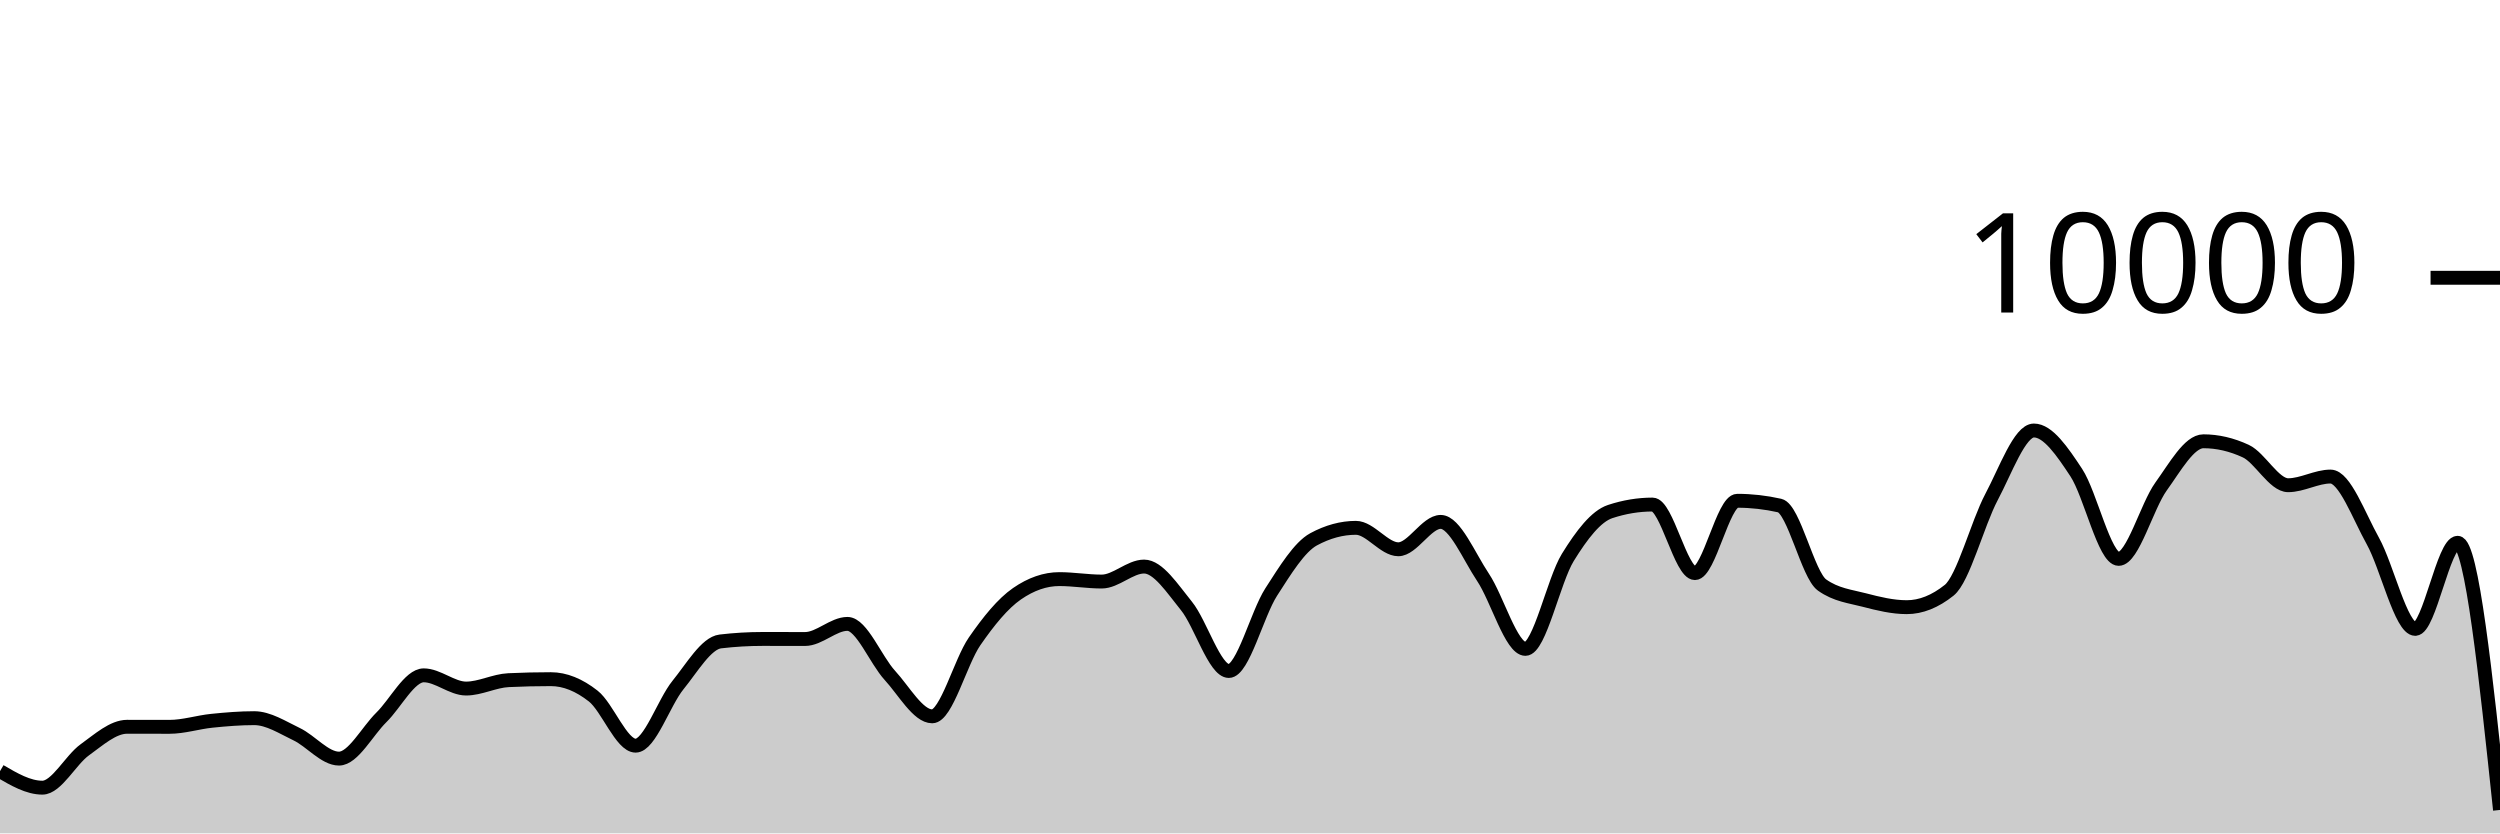
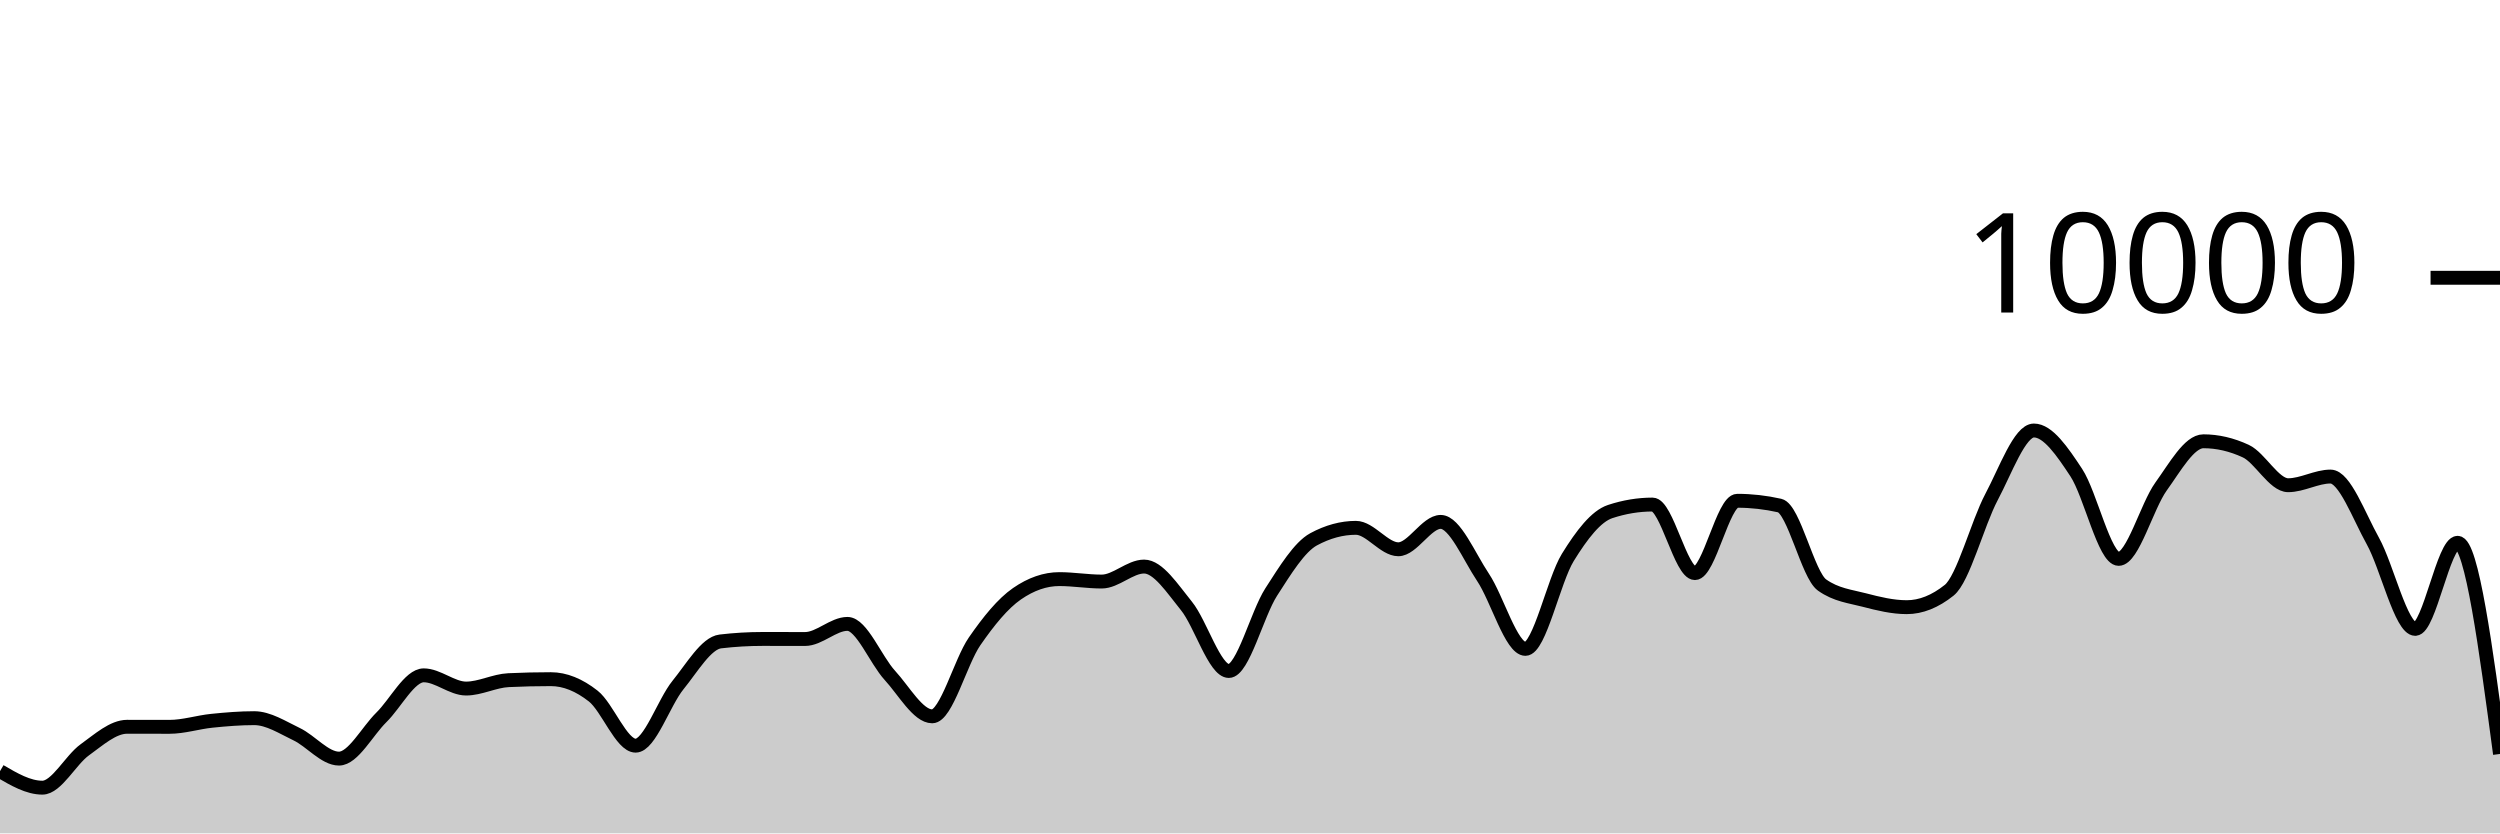
<svg xmlns="http://www.w3.org/2000/svg" viewBox="0 0 180 60">
  <g transform="translate(0,20)">
-     <path class="area" fill="rgba(0, 0, 0, 0.2)" d="M0,35.524C1.017,36.118,2.034,36.712,3.051,36.712C4.068,36.712,5.085,34.719,6.102,33.988C7.119,33.257,8.136,32.328,9.153,32.328C10.169,32.328,11.186,32.332,12.203,32.332C13.22,32.332,14.237,32,15.254,31.896C16.271,31.792,17.288,31.708,18.305,31.708C19.322,31.708,20.339,32.375,21.356,32.86C22.373,33.345,23.39,34.62,24.407,34.62C25.424,34.62,26.441,32.651,27.458,31.652C28.475,30.653,29.492,28.624,30.508,28.624C31.525,28.624,32.542,29.576,33.559,29.576C34.576,29.576,35.593,29.02,36.61,28.972C37.627,28.924,38.644,28.9,39.661,28.9C40.678,28.9,41.695,29.318,42.712,30.116C43.729,30.914,44.746,33.688,45.763,33.688C46.78,33.688,47.797,30.575,48.814,29.324C49.831,28.073,50.847,26.304,51.864,26.184C52.881,26.064,53.898,26.004,54.915,26.004C55.932,26.004,56.949,26.008,57.966,26.008C58.983,26.008,60,24.92,61.017,24.92C62.034,24.92,63.051,27.515,64.068,28.624C65.085,29.733,66.102,31.576,67.119,31.576C68.136,31.576,69.153,27.651,70.169,26.18C71.186,24.709,72.203,23.456,73.22,22.752C74.237,22.048,75.254,21.696,76.271,21.696C77.288,21.696,78.305,21.872,79.322,21.872C80.339,21.872,81.356,20.792,82.373,20.792C83.39,20.792,84.407,22.375,85.424,23.628C86.441,24.881,87.458,28.312,88.475,28.312C89.492,28.312,90.508,24.208,91.525,22.628C92.542,21.048,93.559,19.384,94.576,18.832C95.593,18.28,96.61,18.004,97.627,18.004C98.644,18.004,99.661,19.548,100.678,19.548C101.695,19.548,102.712,17.576,103.729,17.576C104.746,17.576,105.763,20.048,106.78,21.572C107.797,23.096,108.814,26.72,109.831,26.72C110.847,26.72,111.864,21.784,112.881,20.136C113.898,18.488,114.915,17.168,115.932,16.832C116.949,16.496,117.966,16.328,118.983,16.328C120,16.328,121.017,21.264,122.034,21.264C123.051,21.264,124.068,16.056,125.085,16.056C126.102,16.056,127.119,16.171,128.136,16.4C129.153,16.629,130.169,21.397,131.186,22.12C132.203,22.843,133.22,22.938,134.237,23.204C135.254,23.47,136.271,23.716,137.288,23.716C138.305,23.716,139.322,23.311,140.339,22.5C141.356,21.689,142.373,17.701,143.39,15.784C144.407,13.867,145.424,10.996,146.441,10.996C147.458,10.996,148.475,12.487,149.492,14.028C150.508,15.569,151.525,20.24,152.542,20.24C153.559,20.24,154.576,16.443,155.593,15.032C156.61,13.621,157.627,11.772,158.644,11.772C159.661,11.772,160.678,12.008,161.695,12.48C162.712,12.952,163.729,14.936,164.746,14.936C165.763,14.936,166.78,14.312,167.797,14.312C168.814,14.312,169.831,17.128,170.847,18.956C171.864,20.784,172.881,25.28,173.898,25.28C174.915,25.28,175.932,19.08,176.949,19.08C177.966,19.08,178.983,28.698,180,38.316L180,40C178.983,40,177.966,40,176.949,40C175.932,40,174.915,40,173.898,40C172.881,40,171.864,40,170.847,40C169.831,40,168.814,40,167.797,40C166.78,40,165.763,40,164.746,40C163.729,40,162.712,40,161.695,40C160.678,40,159.661,40,158.644,40C157.627,40,156.61,40,155.593,40C154.576,40,153.559,40,152.542,40C151.525,40,150.508,40,149.492,40C148.475,40,147.458,40,146.441,40C145.424,40,144.407,40,143.39,40C142.373,40,141.356,40,140.339,40C139.322,40,138.305,40,137.288,40C136.271,40,135.254,40,134.237,40C133.22,40,132.203,40,131.186,40C130.169,40,129.153,40,128.136,40C127.119,40,126.102,40,125.085,40C124.068,40,123.051,40,122.034,40C121.017,40,120,40,118.983,40C117.966,40,116.949,40,115.932,40C114.915,40,113.898,40,112.881,40C111.864,40,110.847,40,109.831,40C108.814,40,107.797,40,106.78,40C105.763,40,104.746,40,103.729,40C102.712,40,101.695,40,100.678,40C99.661,40,98.644,40,97.627,40C96.61,40,95.593,40,94.576,40C93.559,40,92.542,40,91.525,40C90.508,40,89.492,40,88.475,40C87.458,40,86.441,40,85.424,40C84.407,40,83.39,40,82.373,40C81.356,40,80.339,40,79.322,40C78.305,40,77.288,40,76.271,40C75.254,40,74.237,40,73.22,40C72.203,40,71.186,40,70.169,40C69.153,40,68.136,40,67.119,40C66.102,40,65.085,40,64.068,40C63.051,40,62.034,40,61.017,40C60,40,58.983,40,57.966,40C56.949,40,55.932,40,54.915,40C53.898,40,52.881,40,51.864,40C50.847,40,49.831,40,48.814,40C47.797,40,46.78,40,45.763,40C44.746,40,43.729,40,42.712,40C41.695,40,40.678,40,39.661,40C38.644,40,37.627,40,36.61,40C35.593,40,34.576,40,33.559,40C32.542,40,31.525,40,30.508,40C29.492,40,28.475,40,27.458,40C26.441,40,25.424,40,24.407,40C23.39,40,22.373,40,21.356,40C20.339,40,19.322,40,18.305,40C17.288,40,16.271,40,15.254,40C14.237,40,13.22,40,12.203,40C11.186,40,10.169,40,9.153,40C8.136,40,7.119,40,6.102,40C5.085,40,4.068,40,3.051,40C2.034,40,1.017,40,0,40Z" />
-     <path class="line" stroke="black" fill="none" d="M0,35.524C1.017,36.118,2.034,36.712,3.051,36.712C4.068,36.712,5.085,34.719,6.102,33.988C7.119,33.257,8.136,32.328,9.153,32.328C10.169,32.328,11.186,32.332,12.203,32.332C13.22,32.332,14.237,32,15.254,31.896C16.271,31.792,17.288,31.708,18.305,31.708C19.322,31.708,20.339,32.375,21.356,32.86C22.373,33.345,23.39,34.62,24.407,34.62C25.424,34.62,26.441,32.651,27.458,31.652C28.475,30.653,29.492,28.624,30.508,28.624C31.525,28.624,32.542,29.576,33.559,29.576C34.576,29.576,35.593,29.02,36.61,28.972C37.627,28.924,38.644,28.9,39.661,28.9C40.678,28.9,41.695,29.318,42.712,30.116C43.729,30.914,44.746,33.688,45.763,33.688C46.78,33.688,47.797,30.575,48.814,29.324C49.831,28.073,50.847,26.304,51.864,26.184C52.881,26.064,53.898,26.004,54.915,26.004C55.932,26.004,56.949,26.008,57.966,26.008C58.983,26.008,60,24.92,61.017,24.92C62.034,24.92,63.051,27.515,64.068,28.624C65.085,29.733,66.102,31.576,67.119,31.576C68.136,31.576,69.153,27.651,70.169,26.18C71.186,24.709,72.203,23.456,73.22,22.752C74.237,22.048,75.254,21.696,76.271,21.696C77.288,21.696,78.305,21.872,79.322,21.872C80.339,21.872,81.356,20.792,82.373,20.792C83.39,20.792,84.407,22.375,85.424,23.628C86.441,24.881,87.458,28.312,88.475,28.312C89.492,28.312,90.508,24.208,91.525,22.628C92.542,21.048,93.559,19.384,94.576,18.832C95.593,18.28,96.61,18.004,97.627,18.004C98.644,18.004,99.661,19.548,100.678,19.548C101.695,19.548,102.712,17.576,103.729,17.576C104.746,17.576,105.763,20.048,106.78,21.572C107.797,23.096,108.814,26.72,109.831,26.72C110.847,26.72,111.864,21.784,112.881,20.136C113.898,18.488,114.915,17.168,115.932,16.832C116.949,16.496,117.966,16.328,118.983,16.328C120,16.328,121.017,21.264,122.034,21.264C123.051,21.264,124.068,16.056,125.085,16.056C126.102,16.056,127.119,16.171,128.136,16.4C129.153,16.629,130.169,21.397,131.186,22.12C132.203,22.843,133.22,22.938,134.237,23.204C135.254,23.47,136.271,23.716,137.288,23.716C138.305,23.716,139.322,23.311,140.339,22.5C141.356,21.689,142.373,17.701,143.39,15.784C144.407,13.867,145.424,10.996,146.441,10.996C147.458,10.996,148.475,12.487,149.492,14.028C150.508,15.569,151.525,20.24,152.542,20.24C153.559,20.24,154.576,16.443,155.593,15.032C156.61,13.621,157.627,11.772,158.644,11.772C159.661,11.772,160.678,12.008,161.695,12.48C162.712,12.952,163.729,14.936,164.746,14.936C165.763,14.936,166.78,14.312,167.797,14.312C168.814,14.312,169.831,17.128,170.847,18.956C171.864,20.784,172.881,25.28,173.898,25.28C174.915,25.28,175.932,19.08,176.949,19.08C177.966,19.08,178.983,28.698,180,38.316" />
+     <path class="area" fill="rgba(0, 0, 0, 0.2)" d="M0,35.524C1.017,36.118,2.034,36.712,3.051,36.712C4.068,36.712,5.085,34.719,6.102,33.988C7.119,33.257,8.136,32.328,9.153,32.328C10.169,32.328,11.186,32.332,12.203,32.332C13.22,32.332,14.237,32,15.254,31.896C16.271,31.792,17.288,31.708,18.305,31.708C19.322,31.708,20.339,32.375,21.356,32.86C22.373,33.345,23.39,34.62,24.407,34.62C25.424,34.62,26.441,32.651,27.458,31.652C28.475,30.653,29.492,28.624,30.508,28.624C31.525,28.624,32.542,29.576,33.559,29.576C34.576,29.576,35.593,29.02,36.61,28.972C37.627,28.924,38.644,28.9,39.661,28.9C40.678,28.9,41.695,29.318,42.712,30.116C43.729,30.914,44.746,33.688,45.763,33.688C46.78,33.688,47.797,30.575,48.814,29.324C49.831,28.073,50.847,26.304,51.864,26.184C52.881,26.064,53.898,26.004,54.915,26.004C55.932,26.004,56.949,26.008,57.966,26.008C58.983,26.008,60,24.92,61.017,24.92C62.034,24.92,63.051,27.515,64.068,28.624C65.085,29.733,66.102,31.576,67.119,31.576C68.136,31.576,69.153,27.651,70.169,26.18C71.186,24.709,72.203,23.456,73.22,22.752C74.237,22.048,75.254,21.696,76.271,21.696C77.288,21.696,78.305,21.872,79.322,21.872C80.339,21.872,81.356,20.792,82.373,20.792C83.39,20.792,84.407,22.375,85.424,23.628C86.441,24.881,87.458,28.312,88.475,28.312C89.492,28.312,90.508,24.208,91.525,22.628C92.542,21.048,93.559,19.384,94.576,18.832C95.593,18.28,96.61,18.004,97.627,18.004C98.644,18.004,99.661,19.548,100.678,19.548C101.695,19.548,102.712,17.576,103.729,17.576C104.746,17.576,105.763,20.048,106.78,21.572C107.797,23.096,108.814,26.72,109.831,26.72C110.847,26.72,111.864,21.784,112.881,20.136C113.898,18.488,114.915,17.168,115.932,16.832C116.949,16.496,117.966,16.328,118.983,16.328C120,16.328,121.017,21.264,122.034,21.264C123.051,21.264,124.068,16.056,125.085,16.056C126.102,16.056,127.119,16.171,128.136,16.4C129.153,16.629,130.169,21.397,131.186,22.12C132.203,22.843,133.22,22.938,134.237,23.204C135.254,23.47,136.271,23.716,137.288,23.716C138.305,23.716,139.322,23.311,140.339,22.5C141.356,21.689,142.373,17.701,143.39,15.784C144.407,13.867,145.424,10.996,146.441,10.996C147.458,10.996,148.475,12.487,149.492,14.028C150.508,15.569,151.525,20.24,152.542,20.24C153.559,20.24,154.576,16.443,155.593,15.032C156.61,13.621,157.627,11.772,158.644,11.772C159.661,11.772,160.678,12.008,161.695,12.48C162.712,12.952,163.729,14.936,164.746,14.936C165.763,14.936,166.78,14.312,167.797,14.312C168.814,14.312,169.831,17.128,170.847,18.956C171.864,20.784,172.881,25.28,173.898,25.28C174.915,25.28,175.932,19.08,176.949,19.08C177.966,19.08,178.983,26.682,180,34.284L180,40C178.983,40,177.966,40,176.949,40C175.932,40,174.915,40,173.898,40C172.881,40,171.864,40,170.847,40C169.831,40,168.814,40,167.797,40C166.78,40,165.763,40,164.746,40C163.729,40,162.712,40,161.695,40C160.678,40,159.661,40,158.644,40C157.627,40,156.61,40,155.593,40C154.576,40,153.559,40,152.542,40C151.525,40,150.508,40,149.492,40C148.475,40,147.458,40,146.441,40C145.424,40,144.407,40,143.39,40C142.373,40,141.356,40,140.339,40C139.322,40,138.305,40,137.288,40C136.271,40,135.254,40,134.237,40C133.22,40,132.203,40,131.186,40C130.169,40,129.153,40,128.136,40C127.119,40,126.102,40,125.085,40C124.068,40,123.051,40,122.034,40C121.017,40,120,40,118.983,40C117.966,40,116.949,40,115.932,40C114.915,40,113.898,40,112.881,40C111.864,40,110.847,40,109.831,40C108.814,40,107.797,40,106.78,40C105.763,40,104.746,40,103.729,40C102.712,40,101.695,40,100.678,40C99.661,40,98.644,40,97.627,40C96.61,40,95.593,40,94.576,40C93.559,40,92.542,40,91.525,40C90.508,40,89.492,40,88.475,40C87.458,40,86.441,40,85.424,40C84.407,40,83.39,40,82.373,40C81.356,40,80.339,40,79.322,40C78.305,40,77.288,40,76.271,40C75.254,40,74.237,40,73.22,40C72.203,40,71.186,40,70.169,40C69.153,40,68.136,40,67.119,40C66.102,40,65.085,40,64.068,40C63.051,40,62.034,40,61.017,40C60,40,58.983,40,57.966,40C56.949,40,55.932,40,54.915,40C53.898,40,52.881,40,51.864,40C50.847,40,49.831,40,48.814,40C47.797,40,46.78,40,45.763,40C44.746,40,43.729,40,42.712,40C41.695,40,40.678,40,39.661,40C38.644,40,37.627,40,36.61,40C35.593,40,34.576,40,33.559,40C32.542,40,31.525,40,30.508,40C29.492,40,28.475,40,27.458,40C26.441,40,25.424,40,24.407,40C23.39,40,22.373,40,21.356,40C20.339,40,19.322,40,18.305,40C17.288,40,16.271,40,15.254,40C14.237,40,13.22,40,12.203,40C11.186,40,10.169,40,9.153,40C8.136,40,7.119,40,6.102,40C5.085,40,4.068,40,3.051,40C2.034,40,1.017,40,0,40Z" />
+     <path class="line" stroke="black" fill="none" d="M0,35.524C1.017,36.118,2.034,36.712,3.051,36.712C4.068,36.712,5.085,34.719,6.102,33.988C7.119,33.257,8.136,32.328,9.153,32.328C10.169,32.328,11.186,32.332,12.203,32.332C13.22,32.332,14.237,32,15.254,31.896C16.271,31.792,17.288,31.708,18.305,31.708C19.322,31.708,20.339,32.375,21.356,32.86C22.373,33.345,23.39,34.62,24.407,34.62C25.424,34.62,26.441,32.651,27.458,31.652C28.475,30.653,29.492,28.624,30.508,28.624C31.525,28.624,32.542,29.576,33.559,29.576C34.576,29.576,35.593,29.02,36.61,28.972C37.627,28.924,38.644,28.9,39.661,28.9C40.678,28.9,41.695,29.318,42.712,30.116C43.729,30.914,44.746,33.688,45.763,33.688C46.78,33.688,47.797,30.575,48.814,29.324C49.831,28.073,50.847,26.304,51.864,26.184C52.881,26.064,53.898,26.004,54.915,26.004C55.932,26.004,56.949,26.008,57.966,26.008C58.983,26.008,60,24.92,61.017,24.92C62.034,24.92,63.051,27.515,64.068,28.624C65.085,29.733,66.102,31.576,67.119,31.576C68.136,31.576,69.153,27.651,70.169,26.18C71.186,24.709,72.203,23.456,73.22,22.752C74.237,22.048,75.254,21.696,76.271,21.696C77.288,21.696,78.305,21.872,79.322,21.872C80.339,21.872,81.356,20.792,82.373,20.792C83.39,20.792,84.407,22.375,85.424,23.628C86.441,24.881,87.458,28.312,88.475,28.312C89.492,28.312,90.508,24.208,91.525,22.628C92.542,21.048,93.559,19.384,94.576,18.832C95.593,18.28,96.61,18.004,97.627,18.004C98.644,18.004,99.661,19.548,100.678,19.548C101.695,19.548,102.712,17.576,103.729,17.576C104.746,17.576,105.763,20.048,106.78,21.572C107.797,23.096,108.814,26.72,109.831,26.72C110.847,26.72,111.864,21.784,112.881,20.136C113.898,18.488,114.915,17.168,115.932,16.832C116.949,16.496,117.966,16.328,118.983,16.328C120,16.328,121.017,21.264,122.034,21.264C123.051,21.264,124.068,16.056,125.085,16.056C126.102,16.056,127.119,16.171,128.136,16.4C129.153,16.629,130.169,21.397,131.186,22.12C132.203,22.843,133.22,22.938,134.237,23.204C135.254,23.47,136.271,23.716,137.288,23.716C138.305,23.716,139.322,23.311,140.339,22.5C141.356,21.689,142.373,17.701,143.39,15.784C144.407,13.867,145.424,10.996,146.441,10.996C147.458,10.996,148.475,12.487,149.492,14.028C150.508,15.569,151.525,20.24,152.542,20.24C153.559,20.24,154.576,16.443,155.593,15.032C156.61,13.621,157.627,11.772,158.644,11.772C159.661,11.772,160.678,12.008,161.695,12.48C162.712,12.952,163.729,14.936,164.746,14.936C165.763,14.936,166.78,14.312,167.797,14.312C168.814,14.312,169.831,17.128,170.847,18.956C171.864,20.784,172.881,25.28,173.898,25.28C174.915,25.28,175.932,19.08,176.949,19.08C177.966,19.08,178.983,26.682,180,34.284" />
    <path class="axis-ceiling" stroke-width="1" stroke="black" fill="none" d="M175,0L180,0" />
    <text class="axis-ceiling-label" font-family="sans-serif" text-anchor="end" font-size="10px" x="170" y="2.5">10000</text>
  </g>
</svg>
